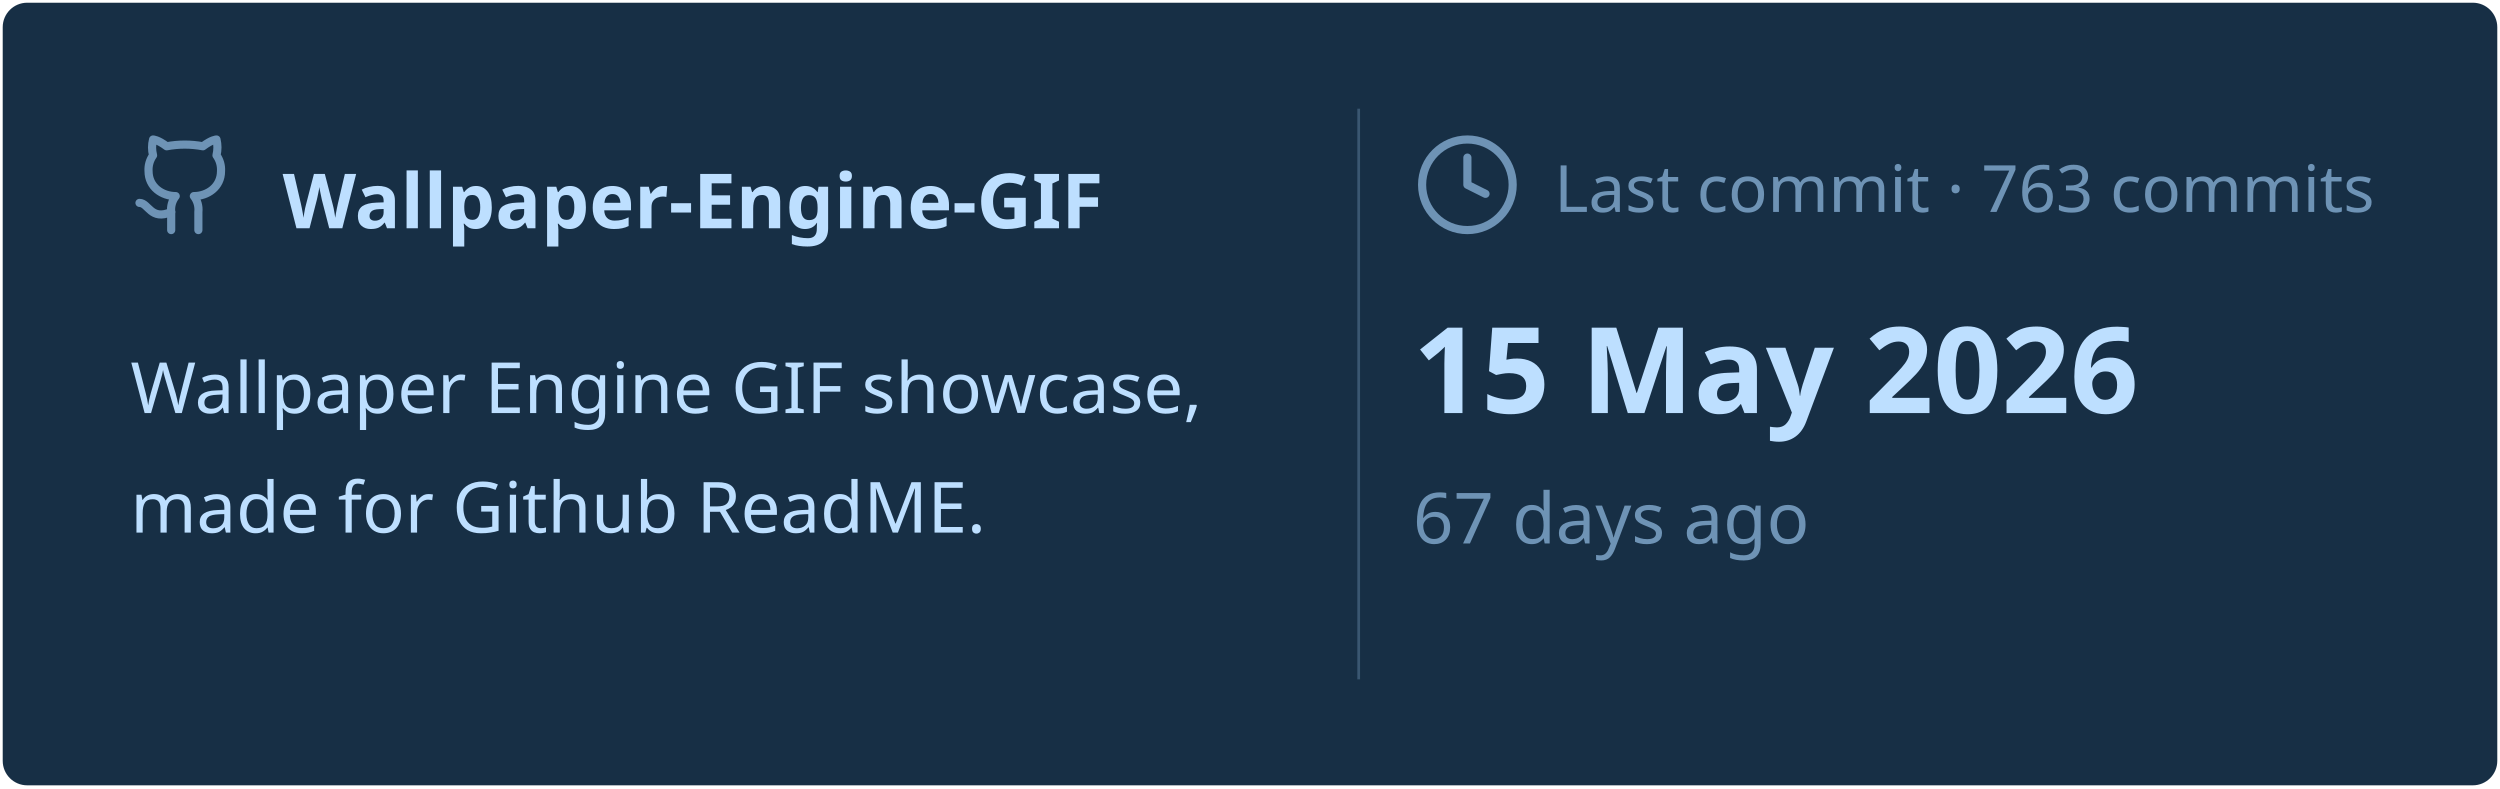
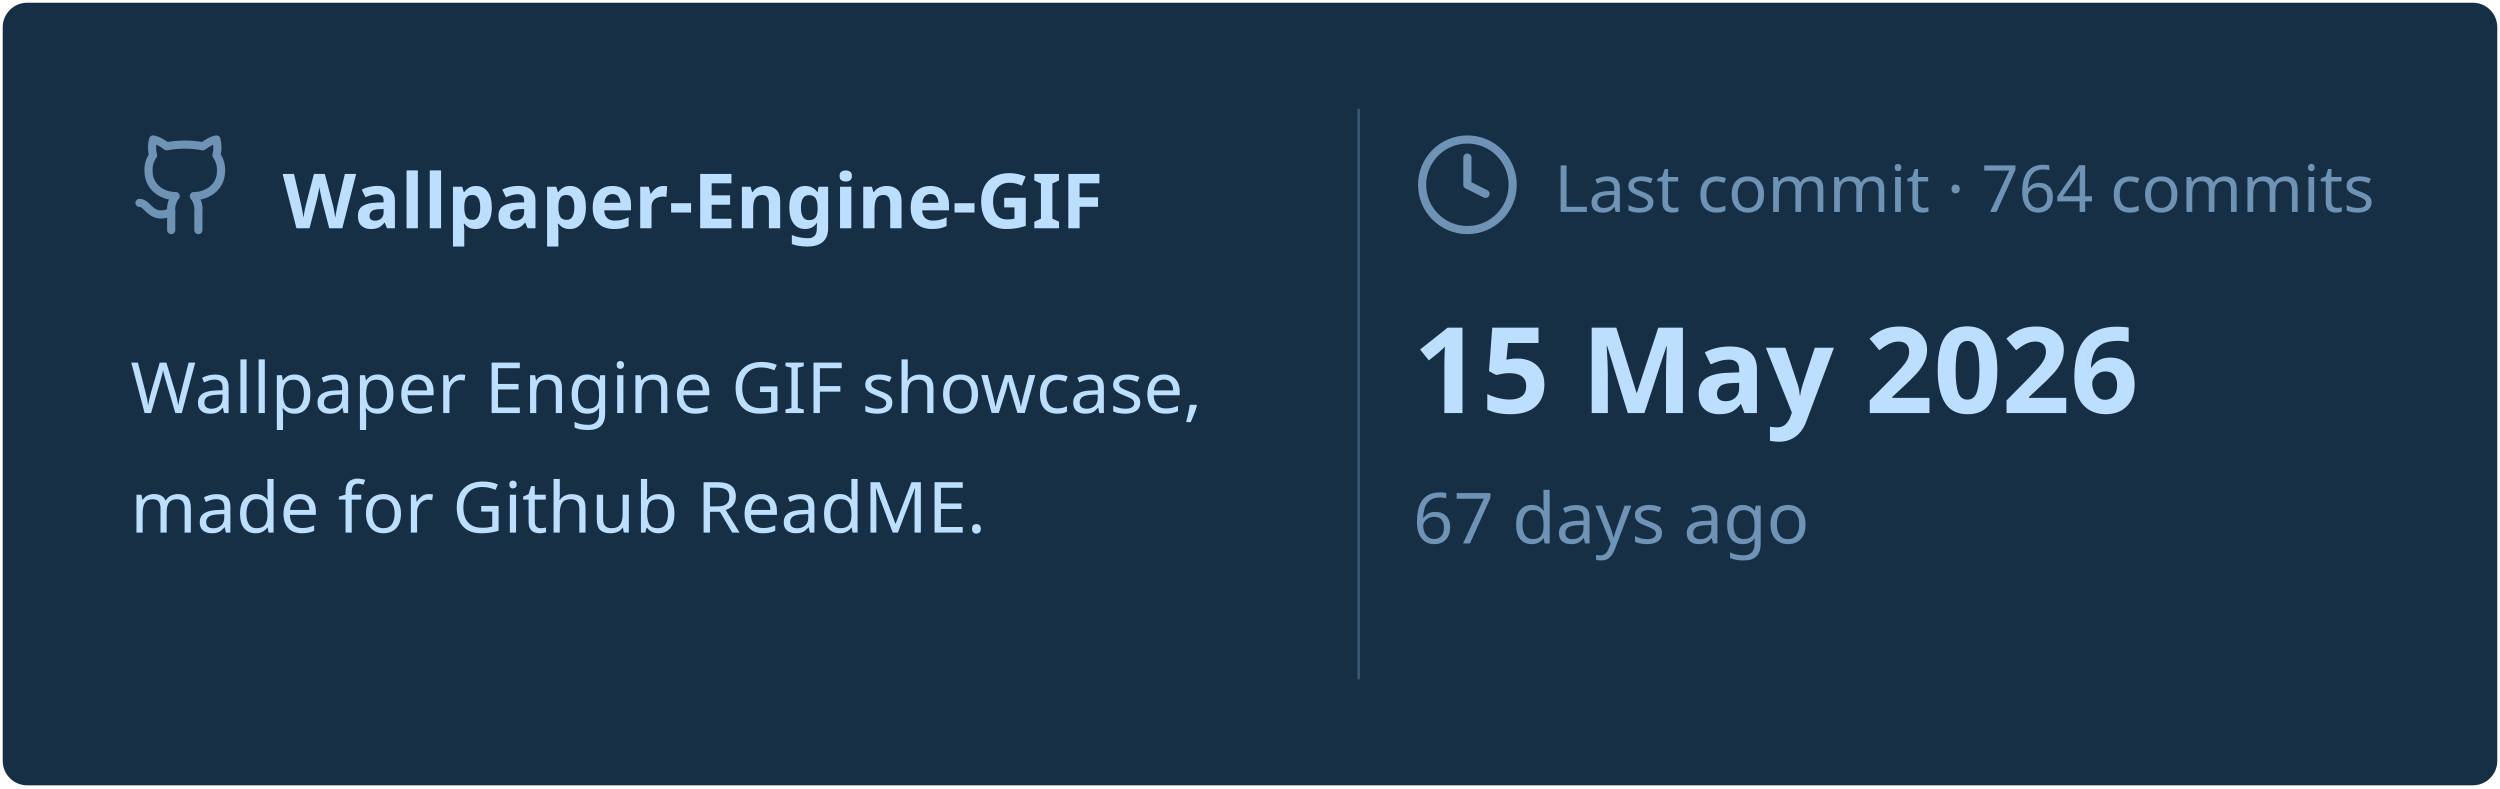
<svg xmlns="http://www.w3.org/2000/svg" viewBox="0 0 460 145" width="460px" height="145px">
  <rect stroke="#000000" stroke-opacity="0" fill="#172F45" rx="4.5" x="0.5" y="0.5" width="459" height="144" />
  <g transform="translate(24, 42)">
    <svg x="0" y="-18" width="20" height="20" viewBox="0 0 24 24" fill="none" stroke="#6E93B5" stroke-width="1.8" stroke-linecap="round" stroke-linejoin="round">
      <path d="M15 22v-4a4.8 4.8 0 0 0-1-3.5c3 0 6-2 6-5.5.08-1.25-.27-2.48-1-3.5.28-1.15.28-2.35 0-3.5 0 0-1 0-3 1.5-2.64-.5-5.36-.5-8 0C6 2 5 2 5 2c-.3 1.15-.3 2.35 0 3.5A5.403 5.403 0 0 0 4 9c0 3.5 3 5.5 6 5.5-.39.49-.68 1.05-.85 1.65-.17.6-.22 1.23-.15 1.85v4" />
      <path d="M9 18c-4.51 2-5-2-7-2" />
    </svg>
    <text x="28" y="0" font-family="&quot;Segoe UI&quot;, Ubuntu, sans-serif" font-size="14" font-weight="700" fill="#BDDFFF">Wallpaper-Engine-GIF</text>
  </g>
  <text x="24" y="76" font-family="&quot;Segoe UI&quot;, Ubuntu, sans-serif" font-size="13" font-weight="400" fill="#BDDFFF">Wallpaper Engine GIF showcase,</text>
  <text x="24" y="98" font-family="&quot;Segoe UI&quot;, Ubuntu, sans-serif" font-size="13" font-weight="400" fill="#BDDFFF">made for Github ReadME.</text>
  <line x1="250" y1="20" x2="250" y2="125" stroke="#6E93B5" stroke-width="0.5" stroke-opacity="0.4" />
  <svg x="260" y="24" width="20" height="20" viewBox="0 0 24 24" fill="none" stroke="#6E93B5" stroke-width="1.8" stroke-linecap="round" stroke-linejoin="round">
    <circle cx="12" cy="12" r="10" />
    <polyline points="12 6 12 12 16 14" />
  </svg>
-   <text x="286" y="39" font-family="&quot;Segoe UI&quot;, Ubuntu, sans-serif" font-size="12" font-weight="400" fill="#6E93B5">Last commit · 763 commits</text>
+   <text x="286" y="39" font-family="&quot;Segoe UI&quot;, Ubuntu, sans-serif" font-size="12" font-weight="400" fill="#6E93B5">Last commit · 764 commits</text>
  <text x="260" y="76" font-family="&quot;Segoe UI&quot;, Ubuntu, sans-serif" font-size="22" font-weight="700" fill="#BDDFFF">15 May 2026</text>
  <text x="260" y="100" font-family="&quot;Segoe UI&quot;, Ubuntu, sans-serif" font-size="13" font-weight="400" fill="#6E93B5">67 days ago</text>
</svg>
